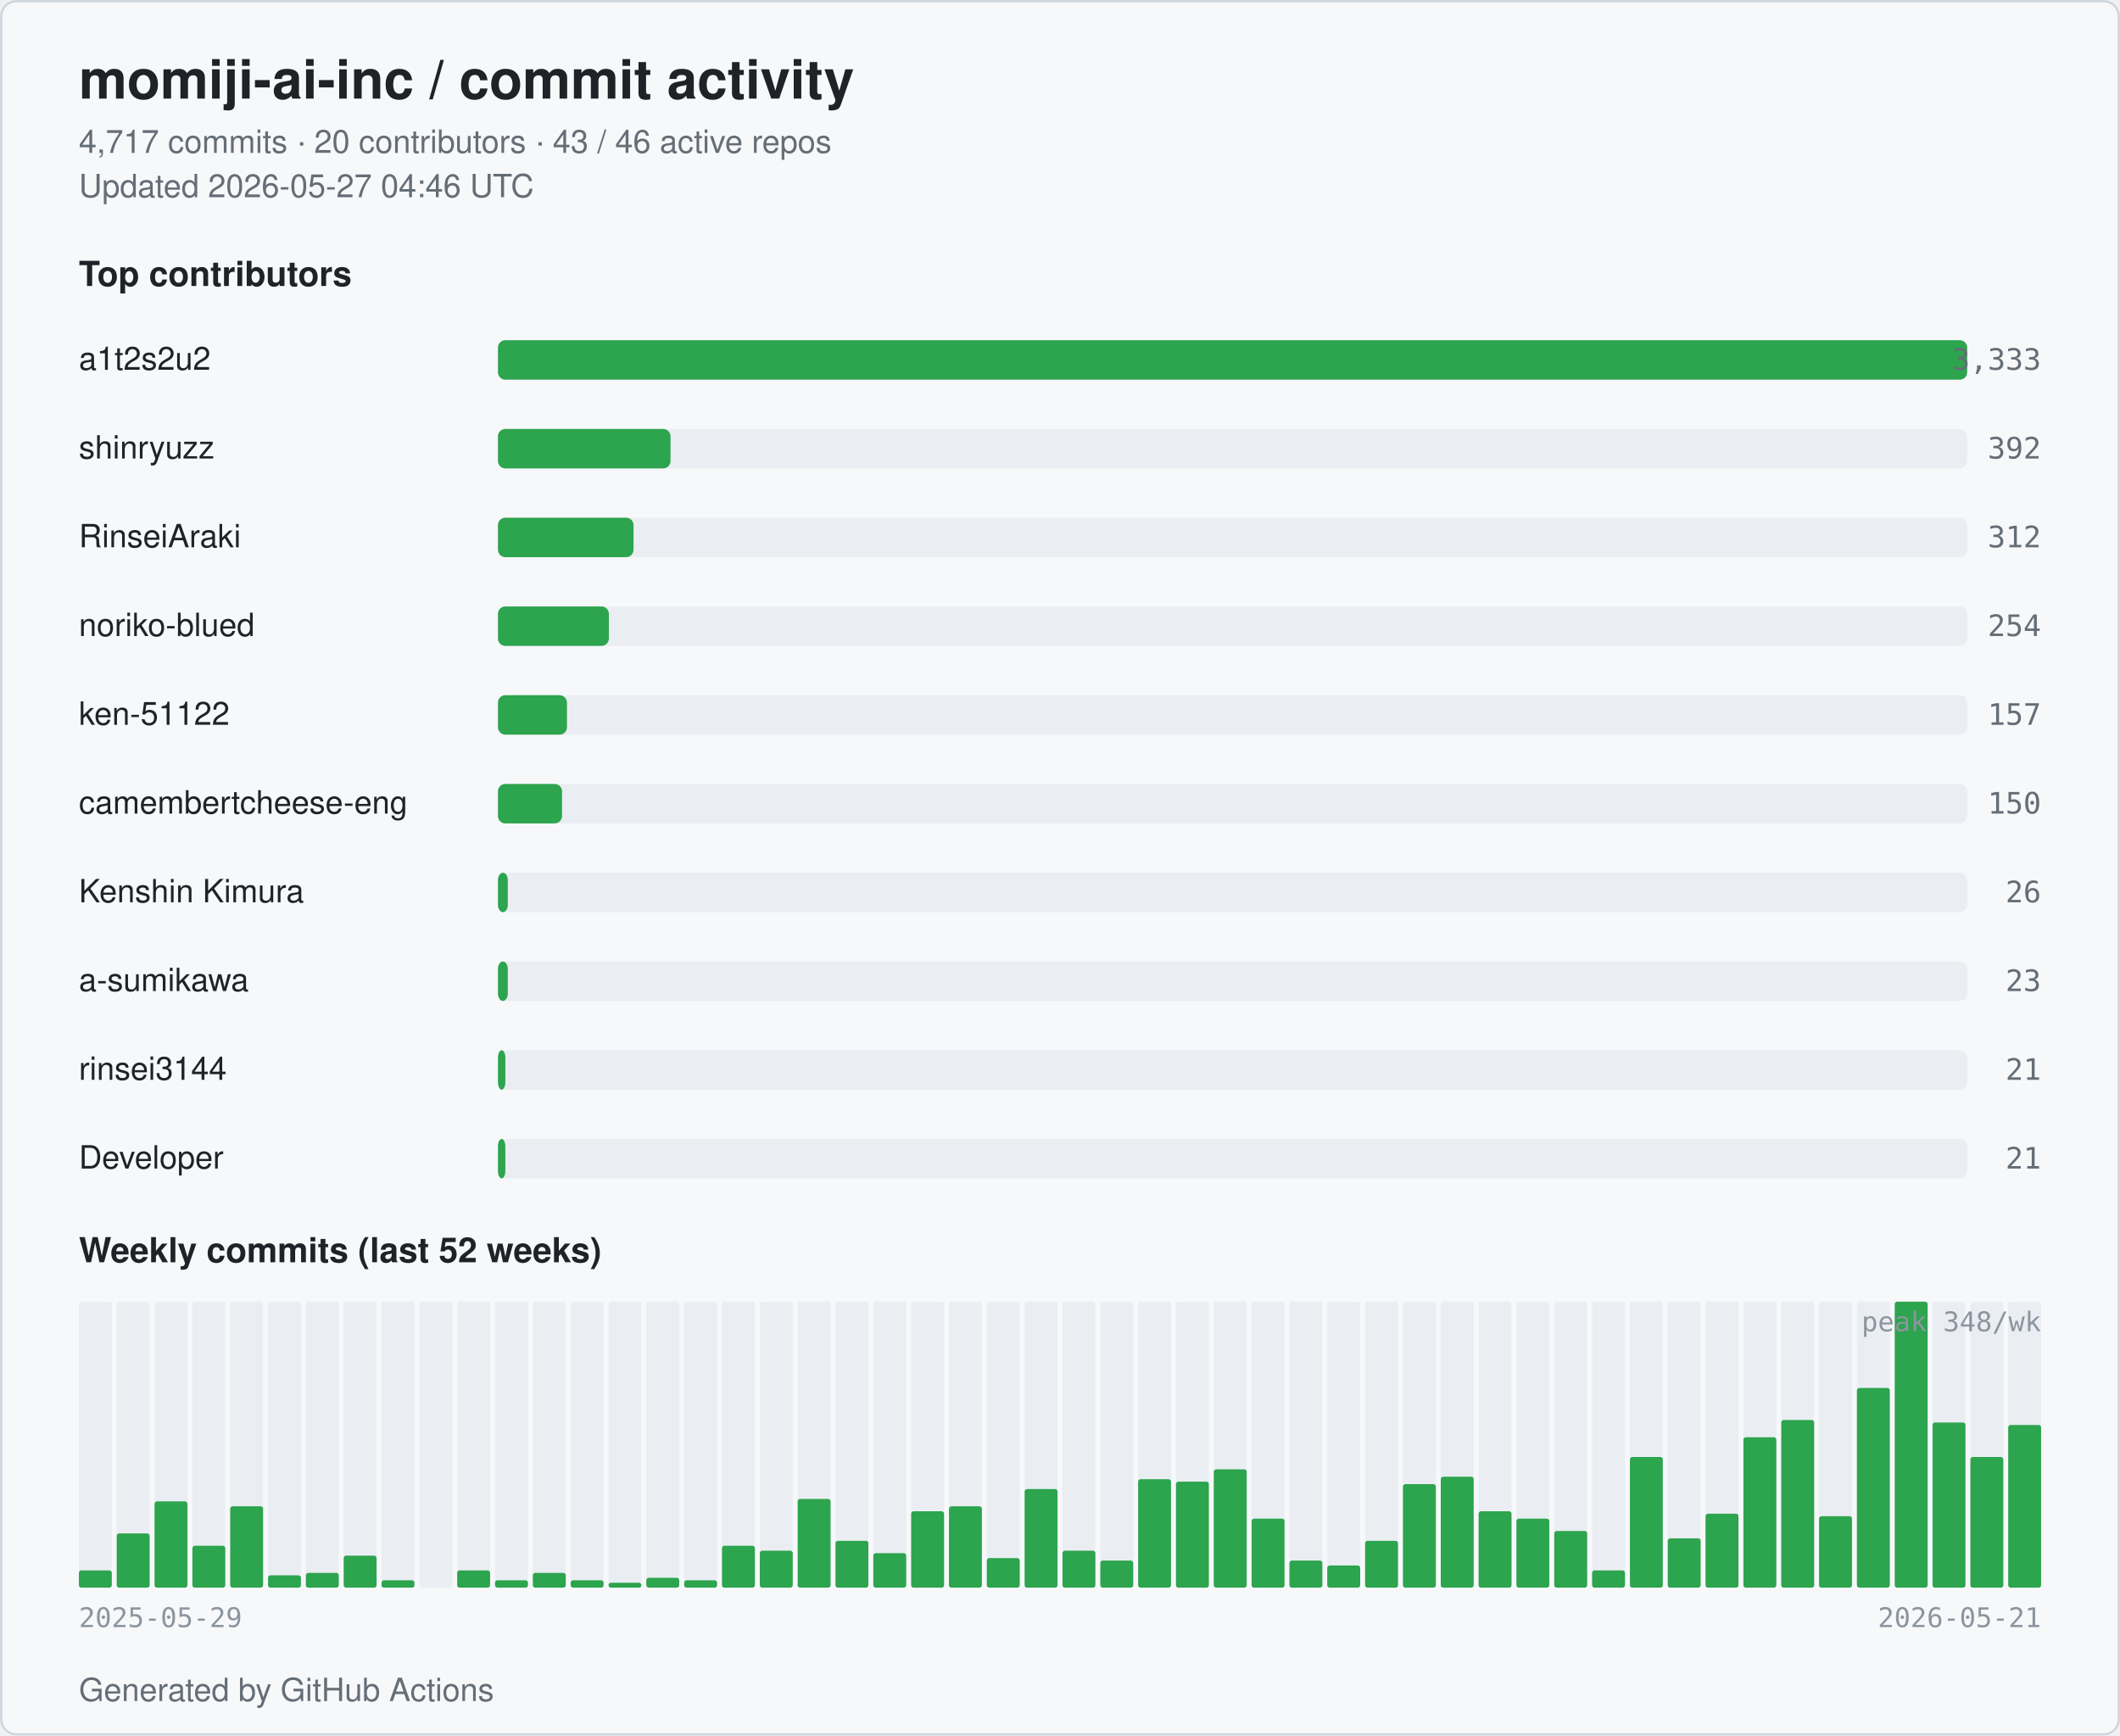
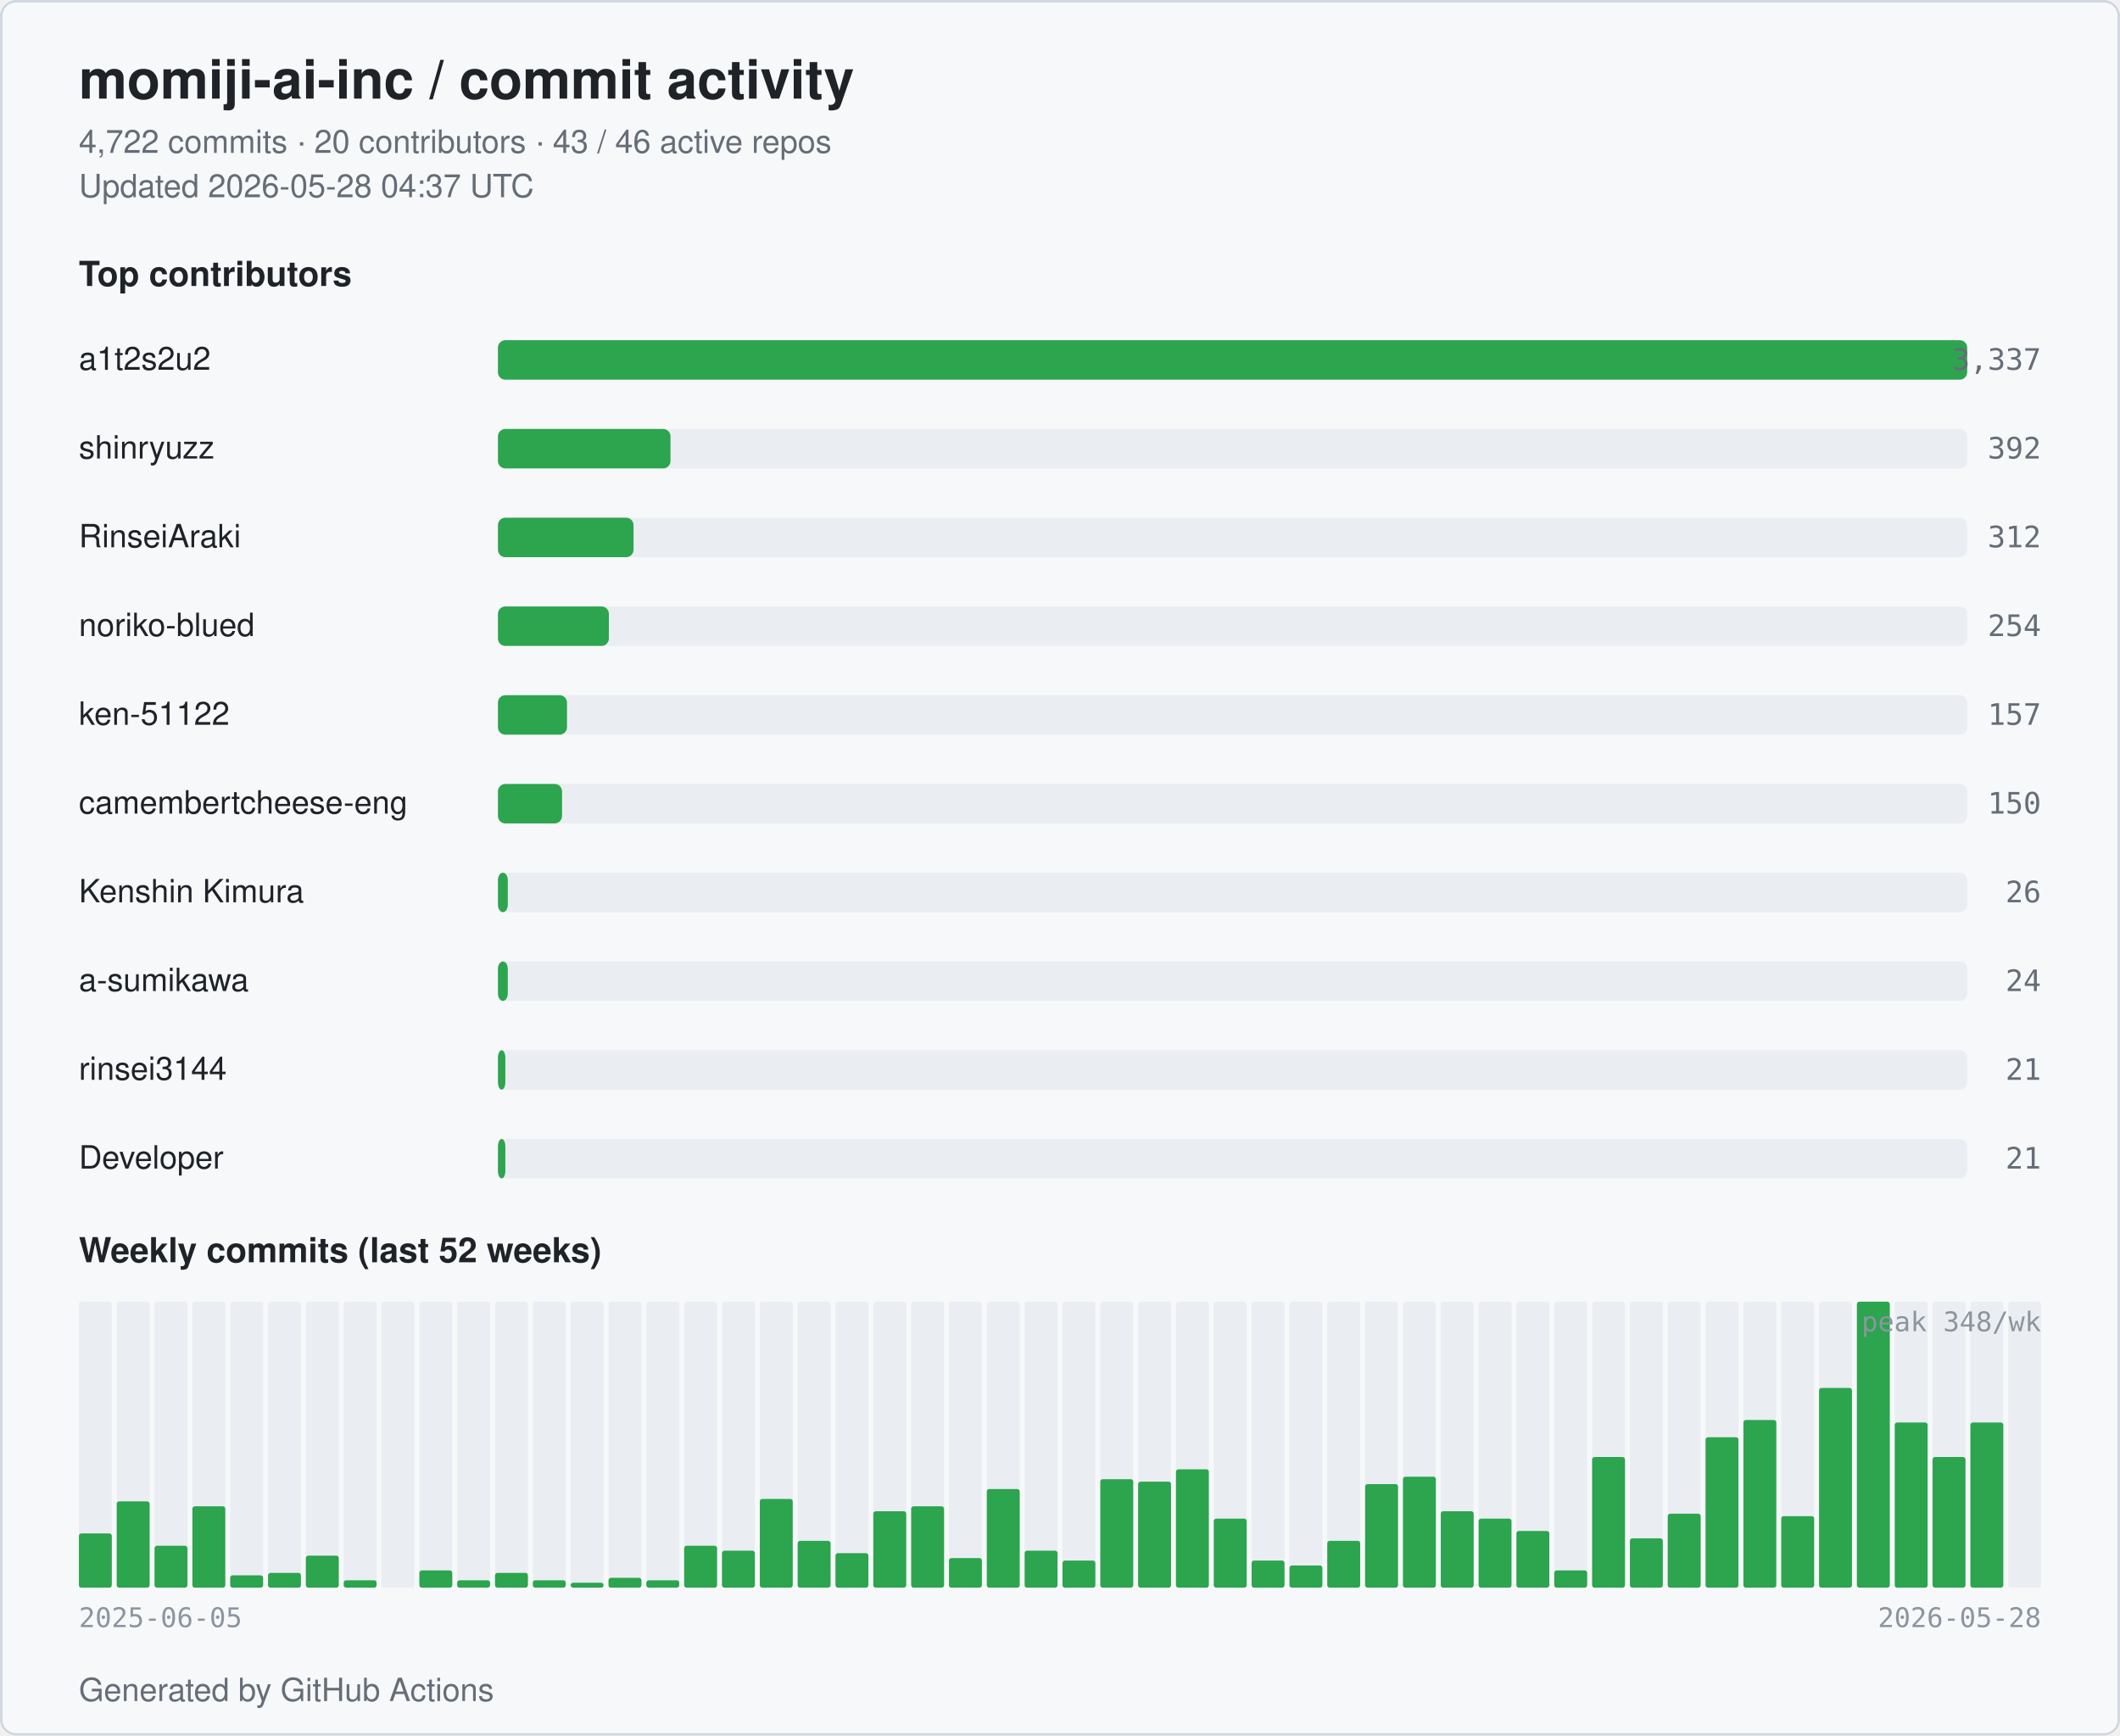
<svg xmlns="http://www.w3.org/2000/svg" width="860" height="704" viewBox="0 0 860 704" role="img" aria-label="momiji-ai-inc commit activity">
  <style>
  .bg { fill: #ffffff; }
  .card { fill: #f6f8fa; stroke: #d0d7de; }
  .title { fill: #1f2328; font: 600 22px -apple-system, BlinkMacSystemFont, "Segoe UI", Helvetica, Arial, sans-serif; }
  .subtitle { fill: #656d76; font: 400 13px -apple-system, BlinkMacSystemFont, "Segoe UI", Helvetica, Arial, sans-serif; }
  .section { fill: #1f2328; font: 600 14px -apple-system, BlinkMacSystemFont, "Segoe UI", Helvetica, Arial, sans-serif; }
  .name { fill: #1f2328; font: 500 13px -apple-system, BlinkMacSystemFont, "Segoe UI", Helvetica, Arial, sans-serif; }
  .count { fill: #656d76; font: 500 12px ui-monospace, SFMono-Regular, Menlo, monospace; }
  .axis { fill: #8c959f; font: 400 11px ui-monospace, SFMono-Regular, Menlo, monospace; }
  .bar { fill: #2da44e; }
  .bar-bg { fill: #eaeef2; }
  .week { fill: #2da44e; }
  .week-empty { fill: #eaeef2; }
  @media (prefers-color-scheme: dark) {
    .bg { fill: #0d1117; }
    .card { fill: #151b23; stroke: #30363d; }
    .title { fill: #e6edf3; }
    .subtitle { fill: #9198a1; }
    .section { fill: #e6edf3; }
    .name { fill: #e6edf3; }
    .count { fill: #9198a1; }
    .axis { fill: #6e7681; }
    .bar { fill: #3fb950; }
    .bar-bg { fill: #21262d; }
    .week { fill: #3fb950; }
    .week-empty { fill: #21262d; }
  }
</style>
  <rect class="bg" x="0" y="0" width="860" height="704" rx="6" />
  <rect class="card" x="0.5" y="0.5" width="859" height="703" rx="6" fill="none" />
  <text class="title" x="32" y="40">momiji-ai-inc / commit activity</text>
-   <text class="subtitle" x="32" y="62">4,717 commits · 20 contributors · 43 / 46 active repos</text>
-   <text class="subtitle" x="32" y="80">Updated 2026-05-27 04:46 UTC</text>
+   <text class="subtitle" x="32" y="62">4,722 commits · 20 contributors · 43 / 46 active repos</text>
+   <text class="subtitle" x="32" y="80">Updated 2026-05-28 04:37 UTC</text>
  <text class="section" x="32" y="116">Top contributors</text>
  <text class="name" x="32" y="150">a1t2s2u2</text>
  <rect class="bar-bg" x="202" y="138" width="596" height="16" rx="3" />
  <rect class="bar" x="202" y="138" width="596" height="16" rx="3" />
-   <text class="count" x="828" y="150" text-anchor="end">3,333</text>
+   <text class="count" x="828" y="150" text-anchor="end">3,337</text>
  <text class="name" x="32" y="186">shinryuzz</text>
  <rect class="bar-bg" x="202" y="174" width="596" height="16" rx="3" />
  <rect class="bar" x="202" y="174" width="70" height="16" rx="3" />
  <text class="count" x="828" y="186" text-anchor="end">392</text>
  <text class="name" x="32" y="222">RinseiAraki</text>
  <rect class="bar-bg" x="202" y="210" width="596" height="16" rx="3" />
  <rect class="bar" x="202" y="210" width="55" height="16" rx="3" />
  <text class="count" x="828" y="222" text-anchor="end">312</text>
  <text class="name" x="32" y="258">noriko-blued</text>
  <rect class="bar-bg" x="202" y="246" width="596" height="16" rx="3" />
  <rect class="bar" x="202" y="246" width="45" height="16" rx="3" />
  <text class="count" x="828" y="258" text-anchor="end">254</text>
  <text class="name" x="32" y="294">ken-51122</text>
  <rect class="bar-bg" x="202" y="282" width="596" height="16" rx="3" />
  <rect class="bar" x="202" y="282" width="28" height="16" rx="3" />
  <text class="count" x="828" y="294" text-anchor="end">157</text>
  <text class="name" x="32" y="330" textLength="160" lengthAdjust="spacingAndGlyphs">camembertcheese-eng</text>
  <rect class="bar-bg" x="202" y="318" width="596" height="16" rx="3" />
  <rect class="bar" x="202" y="318" width="26" height="16" rx="3" />
  <text class="count" x="828" y="330" text-anchor="end">150</text>
  <text class="name" x="32" y="366">Kenshin Kimura</text>
  <rect class="bar-bg" x="202" y="354" width="596" height="16" rx="3" />
  <rect class="bar" x="202" y="354" width="4" height="16" rx="3" />
  <text class="count" x="828" y="366" text-anchor="end">26</text>
  <text class="name" x="32" y="402">a-sumikawa</text>
  <rect class="bar-bg" x="202" y="390" width="596" height="16" rx="3" />
  <rect class="bar" x="202" y="390" width="4" height="16" rx="3" />
-   <text class="count" x="828" y="402" text-anchor="end">23</text>
+   <text class="count" x="828" y="402" text-anchor="end">24</text>
  <text class="name" x="32" y="438">rinsei3144</text>
  <rect class="bar-bg" x="202" y="426" width="596" height="16" rx="3" />
  <rect class="bar" x="202" y="426" width="3" height="16" rx="3" />
  <text class="count" x="828" y="438" text-anchor="end">21</text>
  <text class="name" x="32" y="474">Developer</text>
  <rect class="bar-bg" x="202" y="462" width="596" height="16" rx="3" />
  <rect class="bar" x="202" y="462" width="3" height="16" rx="3" />
  <text class="count" x="828" y="474" text-anchor="end">21</text>
  <text class="section" x="32" y="512">Weekly commits (last 52 weeks)</text>
  <rect class="week-empty" x="32.00" y="528" width="13.35" height="116" rx="1" />
-   <rect class="week" x="32.00" y="637" width="13.35" height="7" rx="1" />
+   <rect class="week" x="32.00" y="622" width="13.35" height="22" rx="1" />
  <rect class="week-empty" x="47.35" y="528" width="13.35" height="116" rx="1" />
-   <rect class="week" x="47.35" y="622" width="13.35" height="22" rx="1" />
+   <rect class="week" x="47.35" y="609" width="13.35" height="35" rx="1" />
  <rect class="week-empty" x="62.69" y="528" width="13.35" height="116" rx="1" />
-   <rect class="week" x="62.69" y="609" width="13.35" height="35" rx="1" />
+   <rect class="week" x="62.69" y="627" width="13.35" height="17" rx="1" />
  <rect class="week-empty" x="78.04" y="528" width="13.35" height="116" rx="1" />
-   <rect class="week" x="78.04" y="627" width="13.35" height="17" rx="1" />
+   <rect class="week" x="78.04" y="611" width="13.35" height="33" rx="1" />
  <rect class="week-empty" x="93.38" y="528" width="13.35" height="116" rx="1" />
-   <rect class="week" x="93.38" y="611" width="13.35" height="33" rx="1" />
+   <rect class="week" x="93.38" y="639" width="13.35" height="5" rx="1" />
  <rect class="week-empty" x="108.73" y="528" width="13.35" height="116" rx="1" />
-   <rect class="week" x="108.73" y="639" width="13.35" height="5" rx="1" />
+   <rect class="week" x="108.73" y="638" width="13.35" height="6" rx="1" />
  <rect class="week-empty" x="124.08" y="528" width="13.35" height="116" rx="1" />
-   <rect class="week" x="124.08" y="638" width="13.35" height="6" rx="1" />
+   <rect class="week" x="124.08" y="631" width="13.35" height="13" rx="1" />
  <rect class="week-empty" x="139.42" y="528" width="13.35" height="116" rx="1" />
-   <rect class="week" x="139.42" y="631" width="13.35" height="13" rx="1" />
+   <rect class="week" x="139.42" y="641" width="13.35" height="3" rx="1" />
  <rect class="week-empty" x="154.77" y="528" width="13.35" height="116" rx="1" />
-   <rect class="week" x="154.77" y="641" width="13.35" height="3" rx="1" />
+   <rect class="week" x="154.77" y="644" width="13.35" height="0" rx="1" />
  <rect class="week-empty" x="170.12" y="528" width="13.35" height="116" rx="1" />
-   <rect class="week" x="170.12" y="644" width="13.35" height="0" rx="1" />
+   <rect class="week" x="170.12" y="637" width="13.35" height="7" rx="1" />
  <rect class="week-empty" x="185.46" y="528" width="13.35" height="116" rx="1" />
-   <rect class="week" x="185.46" y="637" width="13.35" height="7" rx="1" />
+   <rect class="week" x="185.46" y="641" width="13.35" height="3" rx="1" />
  <rect class="week-empty" x="200.81" y="528" width="13.35" height="116" rx="1" />
-   <rect class="week" x="200.81" y="641" width="13.35" height="3" rx="1" />
+   <rect class="week" x="200.81" y="638" width="13.35" height="6" rx="1" />
  <rect class="week-empty" x="216.15" y="528" width="13.35" height="116" rx="1" />
-   <rect class="week" x="216.15" y="638" width="13.35" height="6" rx="1" />
+   <rect class="week" x="216.15" y="641" width="13.35" height="3" rx="1" />
  <rect class="week-empty" x="231.50" y="528" width="13.35" height="116" rx="1" />
-   <rect class="week" x="231.50" y="641" width="13.35" height="3" rx="1" />
+   <rect class="week" x="231.50" y="642" width="13.35" height="2" rx="1" />
  <rect class="week-empty" x="246.85" y="528" width="13.35" height="116" rx="1" />
-   <rect class="week" x="246.85" y="642" width="13.35" height="2" rx="1" />
+   <rect class="week" x="246.85" y="640" width="13.35" height="4" rx="1" />
  <rect class="week-empty" x="262.19" y="528" width="13.35" height="116" rx="1" />
-   <rect class="week" x="262.19" y="640" width="13.35" height="4" rx="1" />
+   <rect class="week" x="262.19" y="641" width="13.35" height="3" rx="1" />
  <rect class="week-empty" x="277.54" y="528" width="13.35" height="116" rx="1" />
-   <rect class="week" x="277.54" y="641" width="13.35" height="3" rx="1" />
+   <rect class="week" x="277.54" y="627" width="13.35" height="17" rx="1" />
  <rect class="week-empty" x="292.88" y="528" width="13.35" height="116" rx="1" />
-   <rect class="week" x="292.88" y="627" width="13.35" height="17" rx="1" />
+   <rect class="week" x="292.88" y="629" width="13.35" height="15" rx="1" />
  <rect class="week-empty" x="308.23" y="528" width="13.35" height="116" rx="1" />
-   <rect class="week" x="308.23" y="629" width="13.35" height="15" rx="1" />
+   <rect class="week" x="308.23" y="608" width="13.35" height="36" rx="1" />
  <rect class="week-empty" x="323.58" y="528" width="13.35" height="116" rx="1" />
-   <rect class="week" x="323.58" y="608" width="13.35" height="36" rx="1" />
+   <rect class="week" x="323.58" y="625" width="13.35" height="19" rx="1" />
  <rect class="week-empty" x="338.92" y="528" width="13.35" height="116" rx="1" />
-   <rect class="week" x="338.92" y="625" width="13.35" height="19" rx="1" />
+   <rect class="week" x="338.92" y="630" width="13.35" height="14" rx="1" />
  <rect class="week-empty" x="354.27" y="528" width="13.35" height="116" rx="1" />
-   <rect class="week" x="354.27" y="630" width="13.35" height="14" rx="1" />
+   <rect class="week" x="354.27" y="613" width="13.35" height="31" rx="1" />
  <rect class="week-empty" x="369.62" y="528" width="13.35" height="116" rx="1" />
-   <rect class="week" x="369.62" y="613" width="13.35" height="31" rx="1" />
+   <rect class="week" x="369.62" y="611" width="13.35" height="33" rx="1" />
  <rect class="week-empty" x="384.96" y="528" width="13.35" height="116" rx="1" />
-   <rect class="week" x="384.96" y="611" width="13.35" height="33" rx="1" />
+   <rect class="week" x="384.96" y="632" width="13.35" height="12" rx="1" />
  <rect class="week-empty" x="400.31" y="528" width="13.35" height="116" rx="1" />
-   <rect class="week" x="400.31" y="632" width="13.35" height="12" rx="1" />
+   <rect class="week" x="400.31" y="604" width="13.35" height="40" rx="1" />
  <rect class="week-empty" x="415.65" y="528" width="13.35" height="116" rx="1" />
-   <rect class="week" x="415.65" y="604" width="13.35" height="40" rx="1" />
+   <rect class="week" x="415.65" y="629" width="13.35" height="15" rx="1" />
  <rect class="week-empty" x="431.00" y="528" width="13.35" height="116" rx="1" />
-   <rect class="week" x="431.00" y="629" width="13.35" height="15" rx="1" />
+   <rect class="week" x="431.00" y="633" width="13.35" height="11" rx="1" />
  <rect class="week-empty" x="446.35" y="528" width="13.35" height="116" rx="1" />
-   <rect class="week" x="446.35" y="633" width="13.35" height="11" rx="1" />
+   <rect class="week" x="446.35" y="600" width="13.35" height="44" rx="1" />
  <rect class="week-empty" x="461.69" y="528" width="13.35" height="116" rx="1" />
-   <rect class="week" x="461.69" y="600" width="13.35" height="44" rx="1" />
+   <rect class="week" x="461.69" y="601" width="13.35" height="43" rx="1" />
  <rect class="week-empty" x="477.04" y="528" width="13.35" height="116" rx="1" />
-   <rect class="week" x="477.04" y="601" width="13.35" height="43" rx="1" />
+   <rect class="week" x="477.04" y="596" width="13.35" height="48" rx="1" />
  <rect class="week-empty" x="492.38" y="528" width="13.35" height="116" rx="1" />
-   <rect class="week" x="492.38" y="596" width="13.35" height="48" rx="1" />
+   <rect class="week" x="492.38" y="616" width="13.35" height="28" rx="1" />
  <rect class="week-empty" x="507.73" y="528" width="13.35" height="116" rx="1" />
-   <rect class="week" x="507.73" y="616" width="13.35" height="28" rx="1" />
+   <rect class="week" x="507.73" y="633" width="13.35" height="11" rx="1" />
  <rect class="week-empty" x="523.08" y="528" width="13.35" height="116" rx="1" />
-   <rect class="week" x="523.08" y="633" width="13.35" height="11" rx="1" />
+   <rect class="week" x="523.08" y="635" width="13.35" height="9" rx="1" />
  <rect class="week-empty" x="538.42" y="528" width="13.35" height="116" rx="1" />
-   <rect class="week" x="538.42" y="635" width="13.35" height="9" rx="1" />
+   <rect class="week" x="538.42" y="625" width="13.35" height="19" rx="1" />
  <rect class="week-empty" x="553.77" y="528" width="13.35" height="116" rx="1" />
-   <rect class="week" x="553.77" y="625" width="13.35" height="19" rx="1" />
+   <rect class="week" x="553.77" y="602" width="13.35" height="42" rx="1" />
  <rect class="week-empty" x="569.12" y="528" width="13.35" height="116" rx="1" />
-   <rect class="week" x="569.12" y="602" width="13.35" height="42" rx="1" />
+   <rect class="week" x="569.12" y="599" width="13.35" height="45" rx="1" />
  <rect class="week-empty" x="584.46" y="528" width="13.35" height="116" rx="1" />
-   <rect class="week" x="584.46" y="599" width="13.35" height="45" rx="1" />
+   <rect class="week" x="584.46" y="613" width="13.35" height="31" rx="1" />
  <rect class="week-empty" x="599.81" y="528" width="13.35" height="116" rx="1" />
-   <rect class="week" x="599.81" y="613" width="13.35" height="31" rx="1" />
+   <rect class="week" x="599.81" y="616" width="13.35" height="28" rx="1" />
  <rect class="week-empty" x="615.15" y="528" width="13.35" height="116" rx="1" />
-   <rect class="week" x="615.15" y="616" width="13.35" height="28" rx="1" />
+   <rect class="week" x="615.15" y="621" width="13.35" height="23" rx="1" />
  <rect class="week-empty" x="630.50" y="528" width="13.35" height="116" rx="1" />
-   <rect class="week" x="630.50" y="621" width="13.35" height="23" rx="1" />
+   <rect class="week" x="630.50" y="637" width="13.35" height="7" rx="1" />
  <rect class="week-empty" x="645.85" y="528" width="13.35" height="116" rx="1" />
-   <rect class="week" x="645.85" y="637" width="13.35" height="7" rx="1" />
+   <rect class="week" x="645.85" y="591" width="13.35" height="53" rx="1" />
  <rect class="week-empty" x="661.19" y="528" width="13.35" height="116" rx="1" />
-   <rect class="week" x="661.19" y="591" width="13.35" height="53" rx="1" />
+   <rect class="week" x="661.19" y="624" width="13.35" height="20" rx="1" />
  <rect class="week-empty" x="676.54" y="528" width="13.35" height="116" rx="1" />
-   <rect class="week" x="676.54" y="624" width="13.35" height="20" rx="1" />
+   <rect class="week" x="676.54" y="614" width="13.35" height="30" rx="1" />
  <rect class="week-empty" x="691.88" y="528" width="13.35" height="116" rx="1" />
-   <rect class="week" x="691.88" y="614" width="13.35" height="30" rx="1" />
+   <rect class="week" x="691.88" y="583" width="13.35" height="61" rx="1" />
  <rect class="week-empty" x="707.23" y="528" width="13.35" height="116" rx="1" />
-   <rect class="week" x="707.23" y="583" width="13.35" height="61" rx="1" />
+   <rect class="week" x="707.23" y="576" width="13.35" height="68" rx="1" />
  <rect class="week-empty" x="722.58" y="528" width="13.35" height="116" rx="1" />
-   <rect class="week" x="722.58" y="576" width="13.35" height="68" rx="1" />
+   <rect class="week" x="722.58" y="615" width="13.35" height="29" rx="1" />
  <rect class="week-empty" x="737.92" y="528" width="13.35" height="116" rx="1" />
-   <rect class="week" x="737.92" y="615" width="13.35" height="29" rx="1" />
+   <rect class="week" x="737.92" y="563" width="13.35" height="81" rx="1" />
  <rect class="week-empty" x="753.27" y="528" width="13.35" height="116" rx="1" />
-   <rect class="week" x="753.27" y="563" width="13.35" height="81" rx="1" />
+   <rect class="week" x="753.27" y="528" width="13.35" height="116" rx="1" />
  <rect class="week-empty" x="768.62" y="528" width="13.35" height="116" rx="1" />
-   <rect class="week" x="768.62" y="528" width="13.35" height="116" rx="1" />
+   <rect class="week" x="768.62" y="577" width="13.35" height="67" rx="1" />
  <rect class="week-empty" x="783.96" y="528" width="13.35" height="116" rx="1" />
-   <rect class="week" x="783.96" y="577" width="13.35" height="67" rx="1" />
+   <rect class="week" x="783.96" y="591" width="13.35" height="53" rx="1" />
  <rect class="week-empty" x="799.31" y="528" width="13.35" height="116" rx="1" />
-   <rect class="week" x="799.31" y="591" width="13.35" height="53" rx="1" />
+   <rect class="week" x="799.31" y="577" width="13.35" height="67" rx="1" />
  <rect class="week-empty" x="814.65" y="528" width="13.35" height="116" rx="1" />
-   <rect class="week" x="814.65" y="578" width="13.35" height="66" rx="1" />
-   <text class="axis" x="32" y="660">2025-05-29</text>
-   <text class="axis" x="828" y="660" text-anchor="end">2026-05-21</text>
+   <text class="axis" x="32" y="660">2025-06-05</text>
+   <text class="axis" x="828" y="660" text-anchor="end">2026-05-28</text>
  <text class="axis" x="828" y="540" text-anchor="end">peak 348/wk</text>
  <text class="subtitle" x="32" y="690">Generated by GitHub Actions</text>
</svg>
